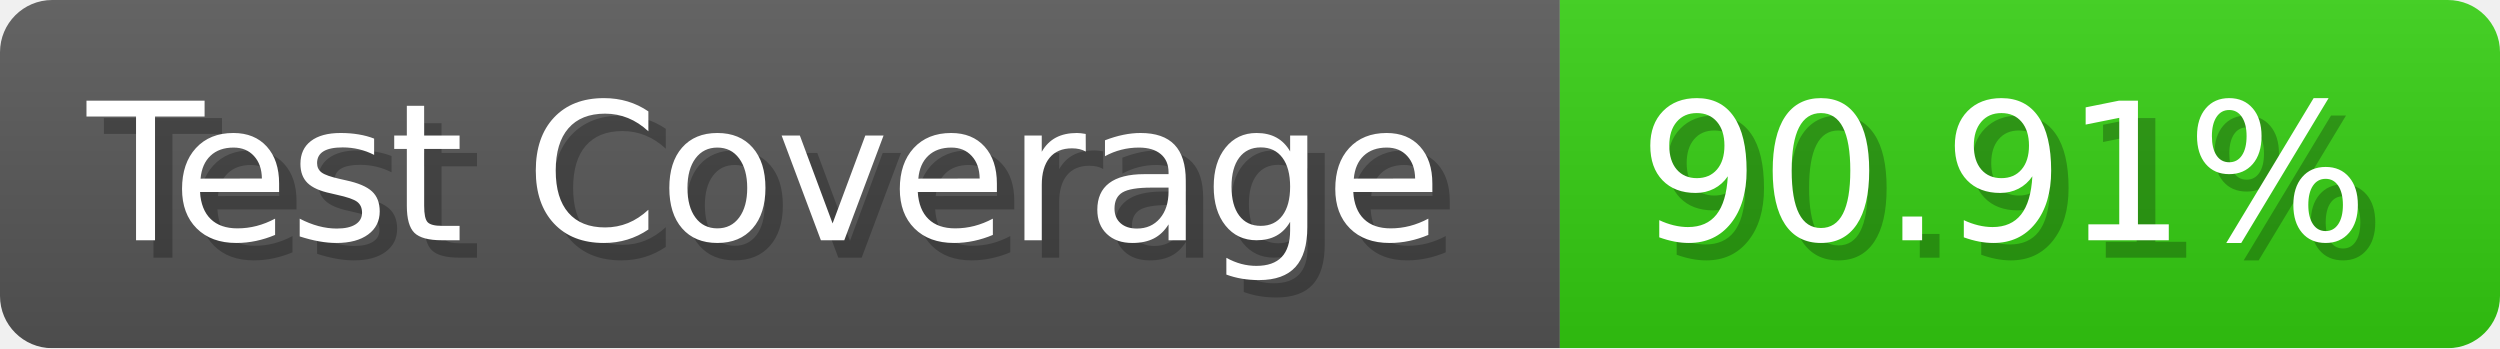
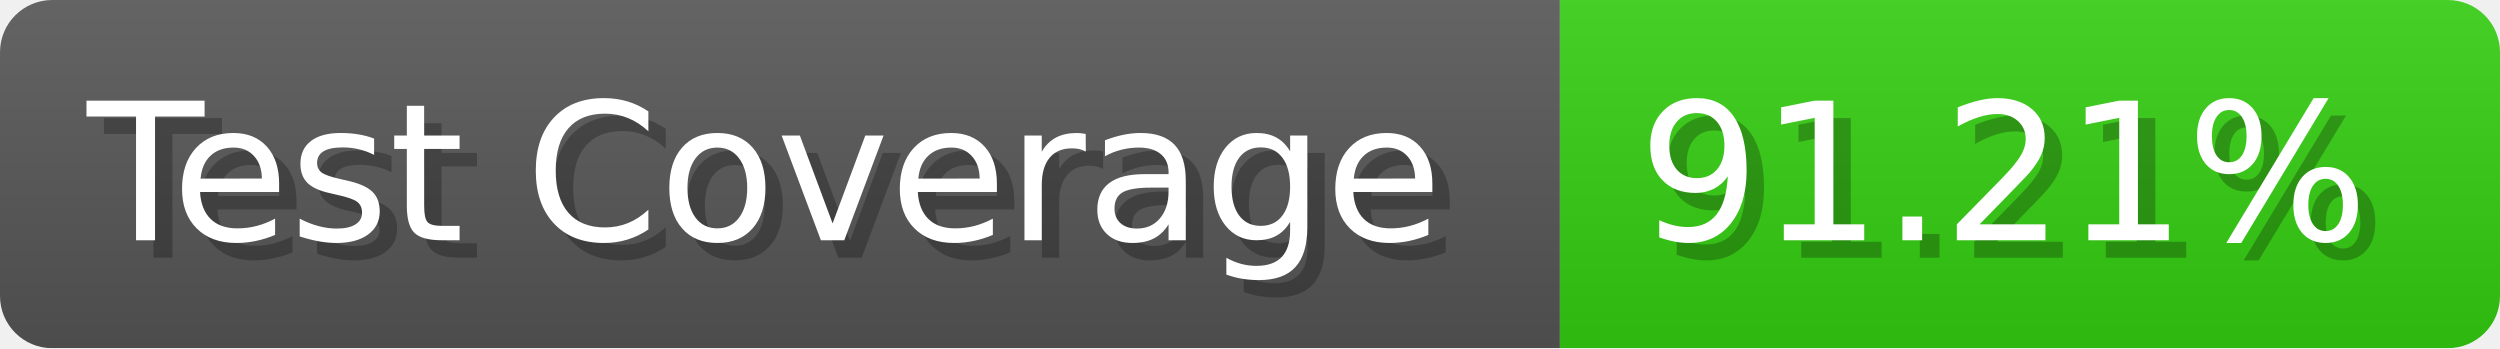
- <svg xmlns="http://www.w3.org/2000/svg" width="143.6" height="20" viewBox="0 0 1436 200" role="img" aria-label="Test Coverage: 90.91%">
+ <svg xmlns="http://www.w3.org/2000/svg" width="143.6" height="20" viewBox="0 0 1436 200" role="img" aria-label="Test Coverage: 91.21%">
  <linearGradient id="a" x2="0" y2="100%">
    <stop offset="0" stop-opacity=".1" stop-color="#EEE" />
    <stop offset="1" stop-opacity=".1" />
  </linearGradient>
  <mask id="m">
    <rect width="1436" height="200" rx="30" fill="#FFF" />
  </mask>
  <g mask="url(#m)">
    <rect width="896" height="200" fill="#555" />
    <rect width="540" height="200" fill="#3C1" x="896" />
    <rect width="1436" height="200" fill="url(#a)" />
  </g>
  <g aria-hidden="true" fill="#fff" text-anchor="start" font-family="Verdana,DejaVu Sans,sans-serif" font-size="110">
    <text x="60" y="148" textLength="796" fill="#000" opacity="0.25">Test Coverage</text>
    <text x="50" y="138" textLength="796">Test Coverage</text>
-     <text x="951" y="148" textLength="440" fill="#000" opacity="0.25">90.91%</text>
-     <text x="941" y="138" textLength="440">90.91%</text>
+     <text x="951" y="148" textLength="440" fill="#000" opacity="0.25">91.21%</text>
+     <text x="941" y="138" textLength="440">91.21%</text>
  </g>
</svg>
